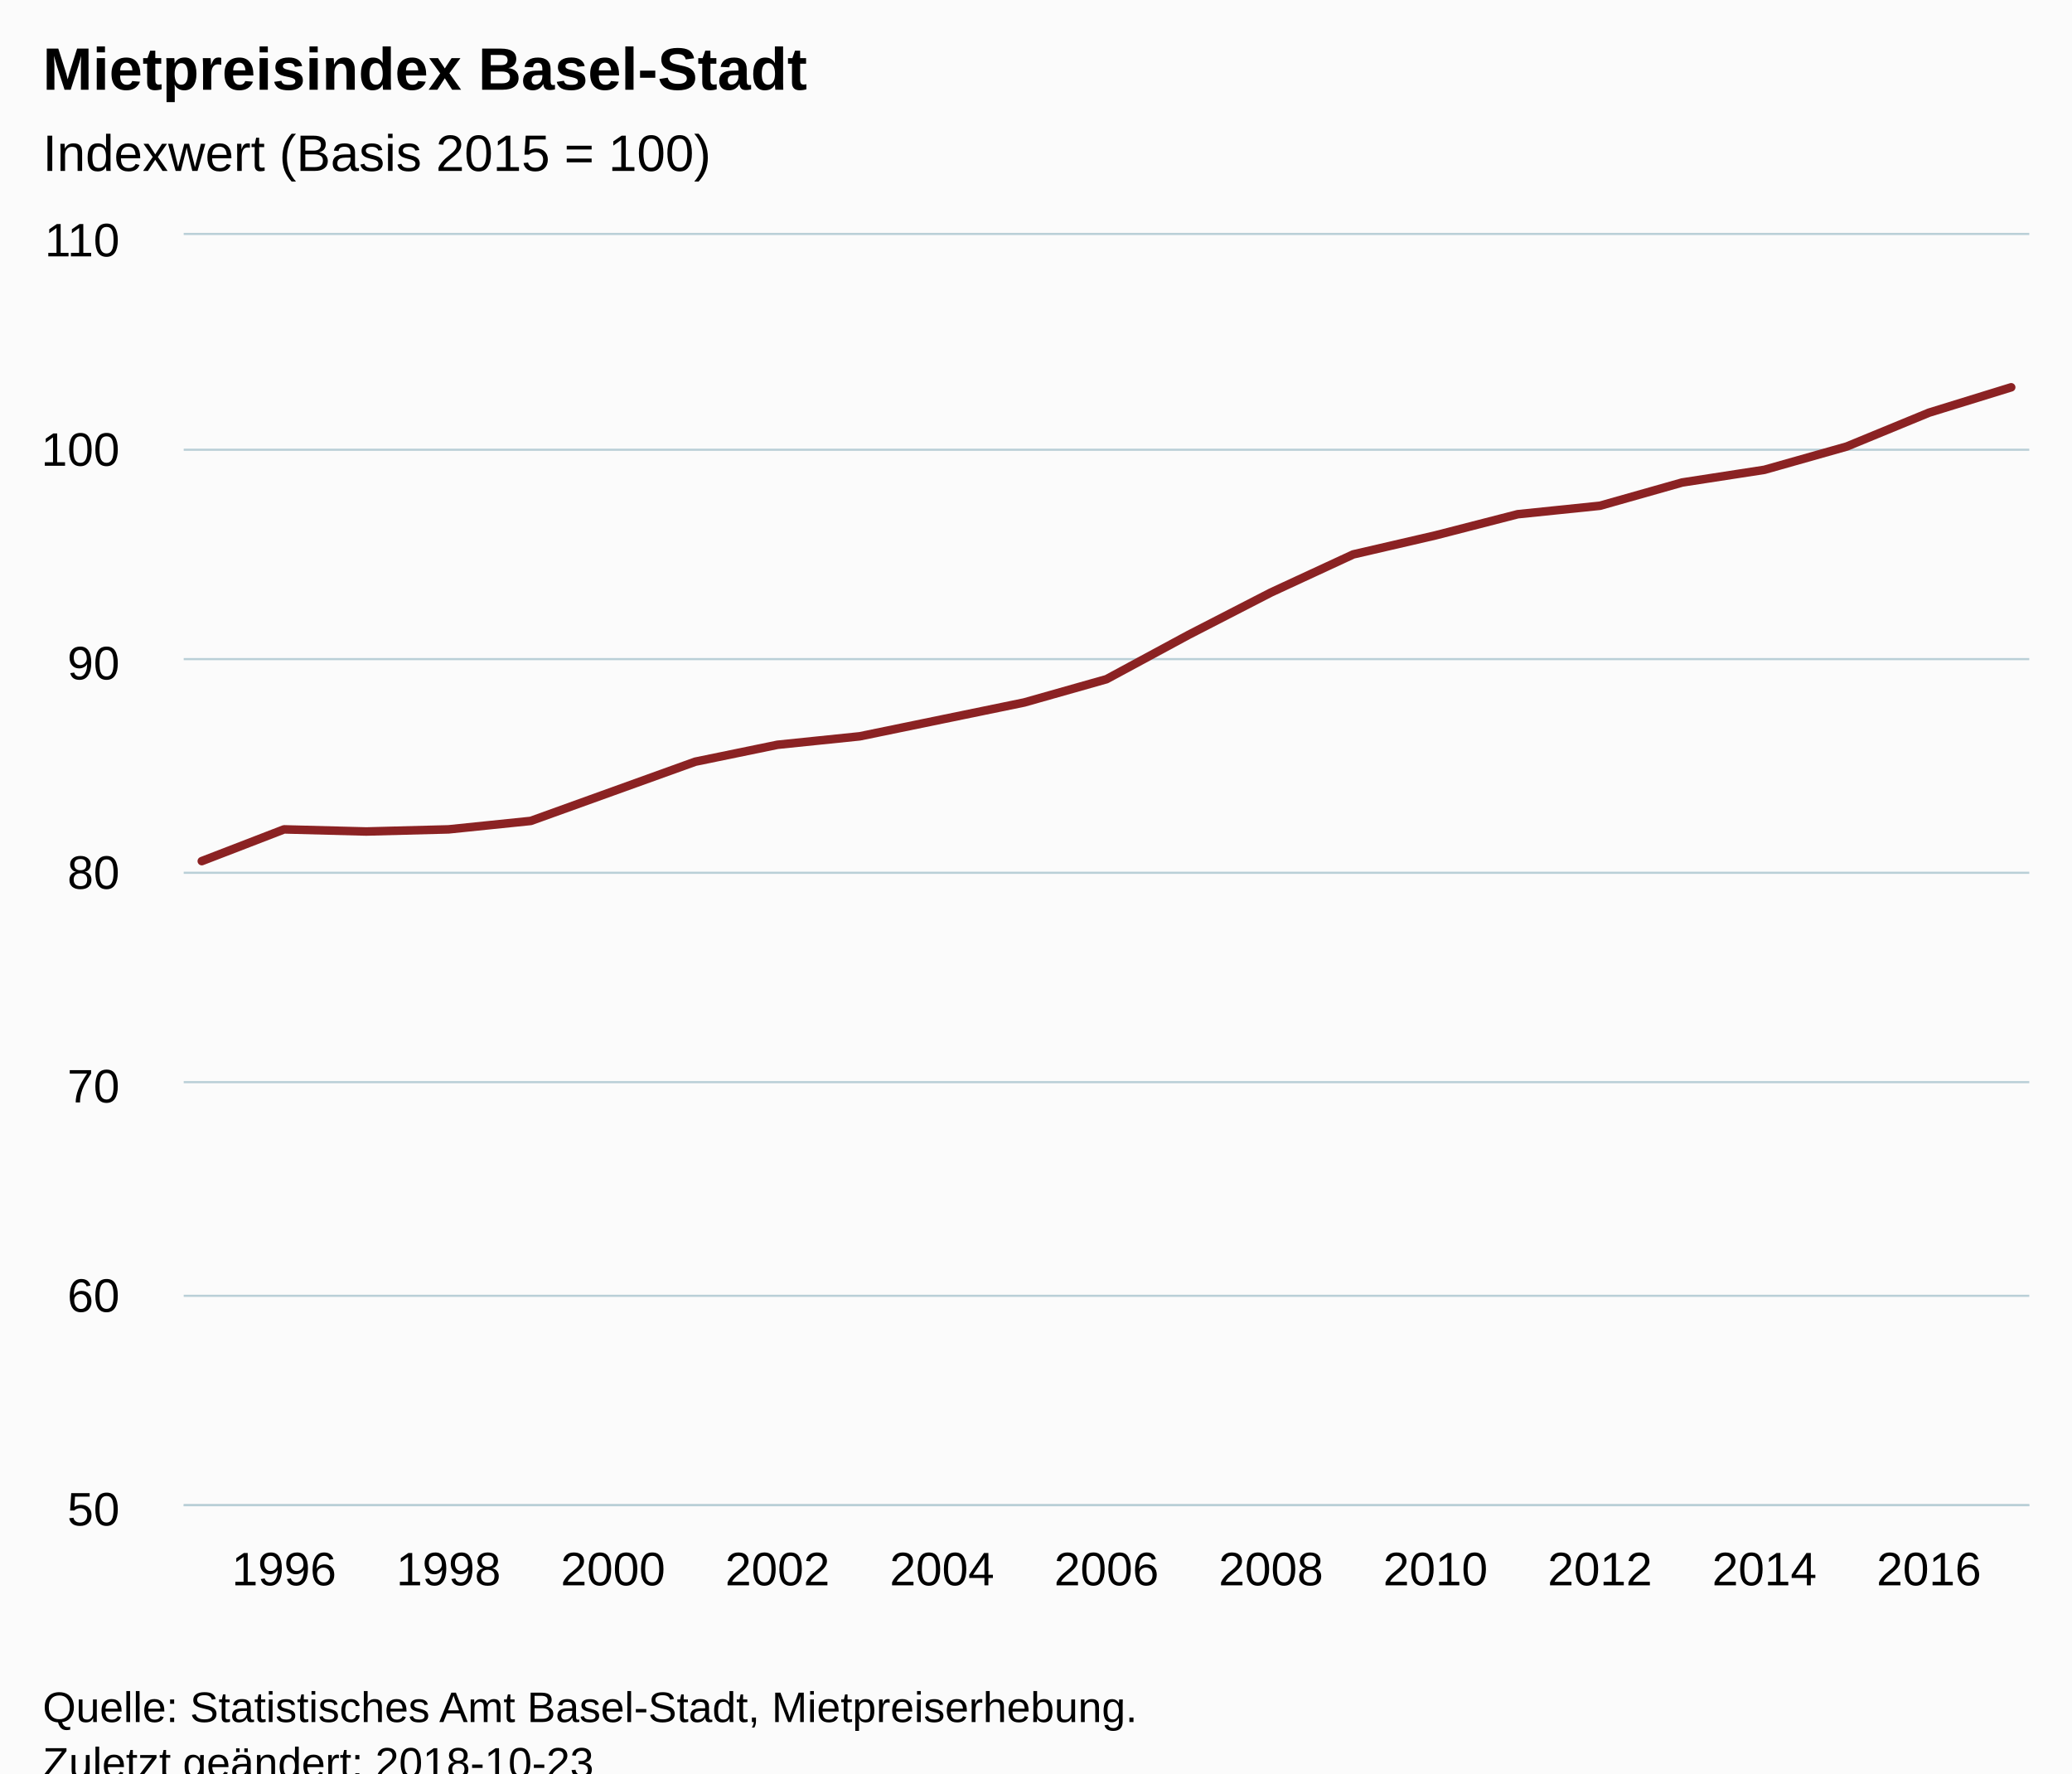
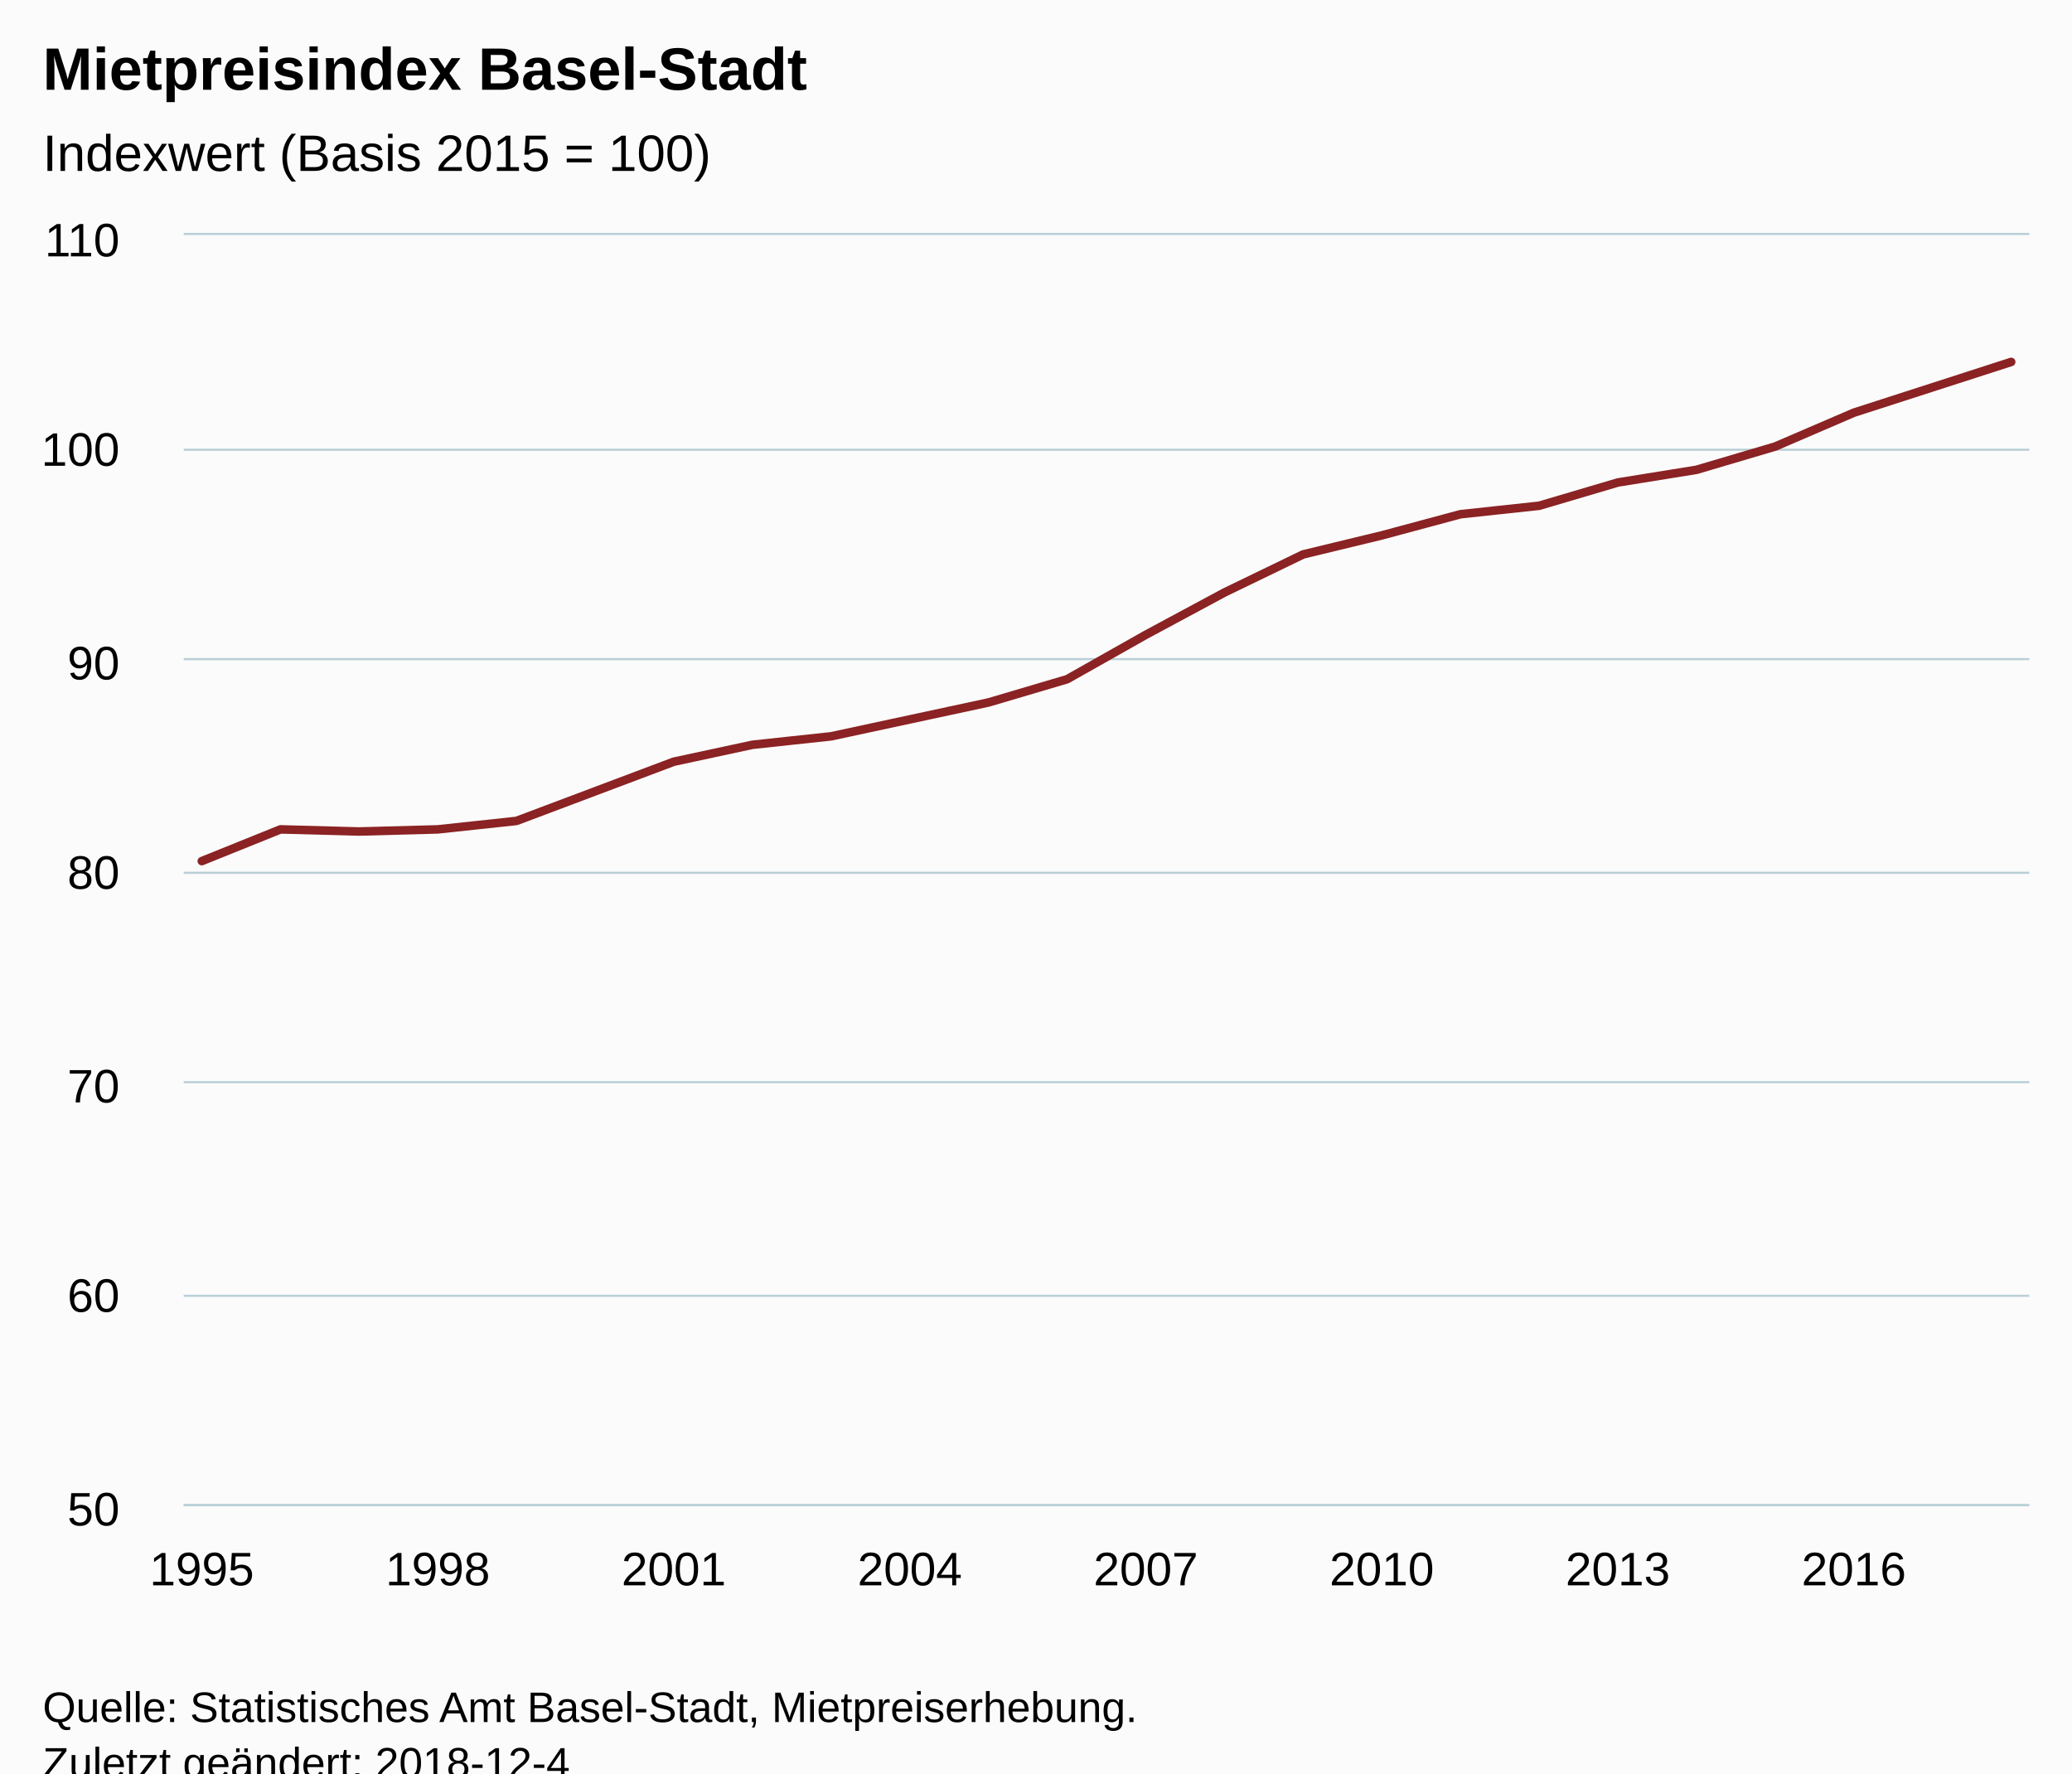
<svg xmlns="http://www.w3.org/2000/svg" version="1.1" class="highcharts-root" style="font-family:Arial;font-size:12px;" viewBox="0 0 485 415">
  <defs>
-     <clipPath id="highcharts-t4oc2yj-6">
+     <clipPath id="highcharts-88gbwhc-6">
      <rect x="0" y="0" width="432" height="297" fill="none" />
    </clipPath>
-     <clipPath id="highcharts-t4oc2yj-7">
+     <clipPath id="highcharts-88gbwhc-7">
      <rect x="0" y="0" width="432" height="297" fill="none" />
    </clipPath>
  </defs>
  <rect fill="#fbfbfb" class="highcharts-background" x="0" y="0" width="485" height="428" rx="0" ry="0" />
  <rect fill="none" class="highcharts-plot-background" x="43" y="55" width="432" height="297" />
  <g class="highcharts-pane-group" data-z-index="0" />
  <g class="highcharts-grid highcharts-xaxis-grid " data-z-index="1">
-     <path fill="none" data-z-index="1" class="highcharts-grid-line" d="M 65.5 55 L 65.5 352" opacity="1" />
-     <path fill="none" data-z-index="1" class="highcharts-grid-line" d="M 104.5 55 L 104.5 352" opacity="1" />
-     <path fill="none" data-z-index="1" class="highcharts-grid-line" d="M 142.5 55 L 142.5 352" opacity="1" />
-     <path fill="none" data-z-index="1" class="highcharts-grid-line" d="M 181.5 55 L 181.5 352" opacity="1" />
-     <path fill="none" data-z-index="1" class="highcharts-grid-line" d="M 219.5 55 L 219.5 352" opacity="1" />
-     <path fill="none" data-z-index="1" class="highcharts-grid-line" d="M 258.5 55 L 258.5 352" opacity="1" />
-     <path fill="none" data-z-index="1" class="highcharts-grid-line" d="M 297.5 55 L 297.5 352" opacity="1" />
-     <path fill="none" data-z-index="1" class="highcharts-grid-line" d="M 335.5 55 L 335.5 352" opacity="1" />
-     <path fill="none" data-z-index="1" class="highcharts-grid-line" d="M 374.5 55 L 374.5 352" opacity="1" />
-     <path fill="none" data-z-index="1" class="highcharts-grid-line" d="M 412.5 55 L 412.5 352" opacity="1" />
-     <path fill="none" data-z-index="1" class="highcharts-grid-line" d="M 451.5 55 L 451.5 352" opacity="1" />
+     <path fill="none" data-z-index="1" class="highcharts-grid-line" d="M 46.5 55 L 46.5 352" opacity="1" />
+     <path fill="none" data-z-index="1" class="highcharts-grid-line" d="M 101.5 55 L 101.5 352" opacity="1" />
+     <path fill="none" data-z-index="1" class="highcharts-grid-line" d="M 157.5 55 L 157.5 352" opacity="1" />
+     <path fill="none" data-z-index="1" class="highcharts-grid-line" d="M 212.5 55 L 212.5 352" opacity="1" />
+     <path fill="none" data-z-index="1" class="highcharts-grid-line" d="M 267.5 55 L 267.5 352" opacity="1" />
+     <path fill="none" data-z-index="1" class="highcharts-grid-line" d="M 322.5 55 L 322.5 352" opacity="1" />
+     <path fill="none" data-z-index="1" class="highcharts-grid-line" d="M 378.5 55 L 378.5 352" opacity="1" />
+     <path fill="none" data-z-index="1" class="highcharts-grid-line" d="M 433.5 55 L 433.5 352" opacity="1" />
  </g>
  <g class="highcharts-grid highcharts-yaxis-grid " data-z-index="1">
    <path fill="none" stroke="#B9CFD7" stroke-width="0.5" data-z-index="1" class="highcharts-grid-line" d="M 43 352.25 L 475 352.25" opacity="1" />
    <path fill="none" stroke="#B9CFD7" stroke-width="0.5" data-z-index="1" class="highcharts-grid-line" d="M 43 303.25 L 475 303.25" opacity="1" />
    <path fill="none" stroke="#B9CFD7" stroke-width="0.5" data-z-index="1" class="highcharts-grid-line" d="M 43 253.25 L 475 253.25" opacity="1" />
    <path fill="none" stroke="#B9CFD7" stroke-width="0.5" data-z-index="1" class="highcharts-grid-line" d="M 43 204.25 L 475 204.25" opacity="1" />
    <path fill="none" stroke="#B9CFD7" stroke-width="0.5" data-z-index="1" class="highcharts-grid-line" d="M 43 154.25 L 475 154.25" opacity="1" />
    <path fill="none" stroke="#B9CFD7" stroke-width="0.5" data-z-index="1" class="highcharts-grid-line" d="M 43 105.25 L 475 105.25" opacity="1" />
    <path fill="none" stroke="#B9CFD7" stroke-width="0.5" data-z-index="1" class="highcharts-grid-line" d="M 43 54.75 L 475 54.75" opacity="1" />
  </g>
  <rect fill="none" class="highcharts-plot-border" data-z-index="1" x="43" y="55" width="432" height="297" />
  <g class="highcharts-axis highcharts-xaxis " data-z-index="2">
    <path fill="none" class="highcharts-axis-line" stroke="#B9CFD7" stroke-width="0.5" data-z-index="7" d="M 43 352.25 L 475 352.25" />
  </g>
  <g class="highcharts-axis highcharts-yaxis " data-z-index="2">
    <path fill="none" class="highcharts-axis-line" data-z-index="7" d="M 43 55 L 43 352" />
  </g>
  <g class="highcharts-series-group" data-z-index="3">
-     <g data-z-index="0.1" class="highcharts-series highcharts-series-0 highcharts-line-series " transform="translate(43,55) scale(1 1)" clip-path="url(#highcharts-t4oc2yj-7)">
-       <path fill="none" d="M 4.235 146.52 L 23.487 139.095 L 42.738 139.59 L 61.989 139.095 L 81.241 137.115 L 100.492 130.185 L 119.743 123.255 L 138.995 119.295 L 158.246 117.315 L 177.497 113.355 L 196.749 109.395 L 216 103.95 L 235.251 93.555 L 254.503 83.655 L 273.754 74.745 L 293.005 70.29 L 312.257 65.34 L 331.508 63.36 L 350.759 57.915 L 370.011 54.945 L 389.262 49.5 L 408.513 41.58 L 427.765 35.64" class="highcharts-graph" data-z-index="1" stroke="#8b2223" stroke-width="2" stroke-linejoin="round" stroke-linecap="round" />
+     <g data-z-index="0.1" class="highcharts-series highcharts-series-0 highcharts-line-series " transform="translate(43,55) scale(1 1)" clip-path="url(#highcharts-88gbwhc-7)">
+       <path fill="none" d="M 4.235 146.52 L 22.65 139.095 L 41.064 139.59 L 59.478 139.095 L 77.893 137.115 L 96.307 130.185 L 114.721 123.255 L 133.136 119.295 L 151.55 117.315 L 169.964 113.355 L 188.379 109.395 L 206.793 103.95 L 225.207 93.555 L 243.621 83.655 L 262.036 74.745 L 280.45 70.29 L 298.864 65.34 L 317.279 63.36 L 335.693 57.915 L 354.107 54.945 L 372.522 49.5 L 390.936 41.58 L 409.35 35.64 L 427.765 29.7" class="highcharts-graph" data-z-index="1" stroke="#8b2223" stroke-width="2" stroke-linejoin="round" stroke-linecap="round" />
    </g>
    <g data-z-index="0.1" class="highcharts-markers highcharts-series-0 highcharts-line-series " transform="translate(43,55) scale(1 1)" clip-path="none" />
  </g>
  <text x="10" text-anchor="start" class="highcharts-title" data-z-index="4" style="color:#000000;font-size:14px;font-weight:bold;fill:#000000;" y="21">
    <tspan>Mietpreisindex Basel-Stadt</tspan>
  </text>
  <text x="10" text-anchor="start" class="highcharts-subtitle" data-z-index="4" style="color:#000000;font-size:12px;font-weight:normal;font-family:Arial;fill:#000000;" y="40">
    <tspan>Indexwert (Basis 2015 = 100)</tspan>
  </text>
  <g class="highcharts-axis-labels highcharts-xaxis-labels " data-z-index="7">
-     <text x="66.487" style="color:#000000;cursor:default;font-size:11px;fill:#000000;" text-anchor="middle" transform="translate(0,0)" y="371" opacity="1">1996</text>
-     <text x="104.989" style="color:#000000;cursor:default;font-size:11px;fill:#000000;" text-anchor="middle" transform="translate(0,0)" y="371" opacity="1">1998</text>
-     <text x="143.492" style="color:#000000;cursor:default;font-size:11px;fill:#000000;" text-anchor="middle" transform="translate(0,0)" y="371" opacity="1">2000</text>
-     <text x="181.995" style="color:#000000;cursor:default;font-size:11px;fill:#000000;" text-anchor="middle" transform="translate(0,0)" y="371" opacity="1">2002</text>
-     <text x="220.497" style="color:#000000;cursor:default;font-size:11px;fill:#000000;" text-anchor="middle" transform="translate(0,0)" y="371" opacity="1">2004</text>
-     <text x="259" style="color:#000000;cursor:default;font-size:11px;fill:#000000;" text-anchor="middle" transform="translate(0,0)" y="371" opacity="1">2006</text>
-     <text x="297.503" style="color:#000000;cursor:default;font-size:11px;fill:#000000;" text-anchor="middle" transform="translate(0,0)" y="371" opacity="1">2008</text>
-     <text x="336.005" style="color:#000000;cursor:default;font-size:11px;fill:#000000;" text-anchor="middle" transform="translate(0,0)" y="371" opacity="1">2010</text>
-     <text x="374.508" style="color:#000000;cursor:default;font-size:11px;fill:#000000;" text-anchor="middle" transform="translate(0,0)" y="371" opacity="1">2012</text>
-     <text x="413.011" style="color:#000000;cursor:default;font-size:11px;fill:#000000;" text-anchor="middle" transform="translate(0,0)" y="371" opacity="1">2014</text>
-     <text x="451.513" style="color:#000000;cursor:default;font-size:11px;fill:#000000;" text-anchor="middle" transform="translate(0,0)" y="371" opacity="1">2016</text>
+     <text x="47.235" style="color:#000000;cursor:default;font-size:11px;fill:#000000;" text-anchor="middle" transform="translate(0,0)" y="371" opacity="1">1995</text>
+     <text x="102.478" style="color:#000000;cursor:default;font-size:11px;fill:#000000;" text-anchor="middle" transform="translate(0,0)" y="371" opacity="1">1998</text>
+     <text x="157.721" style="color:#000000;cursor:default;font-size:11px;fill:#000000;" text-anchor="middle" transform="translate(0,0)" y="371" opacity="1">2001</text>
+     <text x="212.964" style="color:#000000;cursor:default;font-size:11px;fill:#000000;" text-anchor="middle" transform="translate(0,0)" y="371" opacity="1">2004</text>
+     <text x="268.207" style="color:#000000;cursor:default;font-size:11px;fill:#000000;" text-anchor="middle" transform="translate(0,0)" y="371" opacity="1">2007</text>
+     <text x="323.45" style="color:#000000;cursor:default;font-size:11px;fill:#000000;" text-anchor="middle" transform="translate(0,0)" y="371" opacity="1">2010</text>
+     <text x="378.693" style="color:#000000;cursor:default;font-size:11px;fill:#000000;" text-anchor="middle" transform="translate(0,0)" y="371" opacity="1">2013</text>
+     <text x="433.936" style="color:#000000;cursor:default;font-size:11px;fill:#000000;" text-anchor="middle" transform="translate(0,0)" y="371" opacity="1">2016</text>
  </g>
  <g class="highcharts-axis-labels highcharts-yaxis-labels " data-z-index="7">
    <text x="28" style="color:#000000;cursor:default;font-size:11px;fill:#000000;" text-anchor="end" transform="translate(0,0)" y="357" opacity="1">50</text>
    <text x="28" style="color:#000000;cursor:default;font-size:11px;fill:#000000;" text-anchor="end" transform="translate(0,0)" y="307" opacity="1">60</text>
    <text x="28" style="color:#000000;cursor:default;font-size:11px;fill:#000000;" text-anchor="end" transform="translate(0,0)" y="258" opacity="1">70</text>
    <text x="28" style="color:#000000;cursor:default;font-size:11px;fill:#000000;" text-anchor="end" transform="translate(0,0)" y="208" opacity="1">80</text>
    <text x="28" style="color:#000000;cursor:default;font-size:11px;fill:#000000;" text-anchor="end" transform="translate(0,0)" y="159" opacity="1">90</text>
    <text x="28" style="color:#000000;cursor:default;font-size:11px;fill:#000000;" text-anchor="end" transform="translate(0,0)" y="109" opacity="1">100</text>
    <text x="28" style="color:#000000;cursor:default;font-size:11px;fill:#000000;" text-anchor="end" transform="translate(0,0)" y="60" opacity="1">110</text>
  </g>
  <text x="10" class="highcharts-credits" text-anchor="start" data-z-index="8" style="cursor:default;color:#000000;font-size:10px;fill:#000000;" y="403">
    <tspan>Quelle: Statistisches Amt Basel-Stadt, Mietpreiserhebung.</tspan>
-     <tspan x="10" dy="13">Zuletzt geändert: 2018-10-23</tspan>
+     <tspan x="10" dy="13">Zuletzt geändert: 2018-12-4</tspan>
  </text>
</svg>
